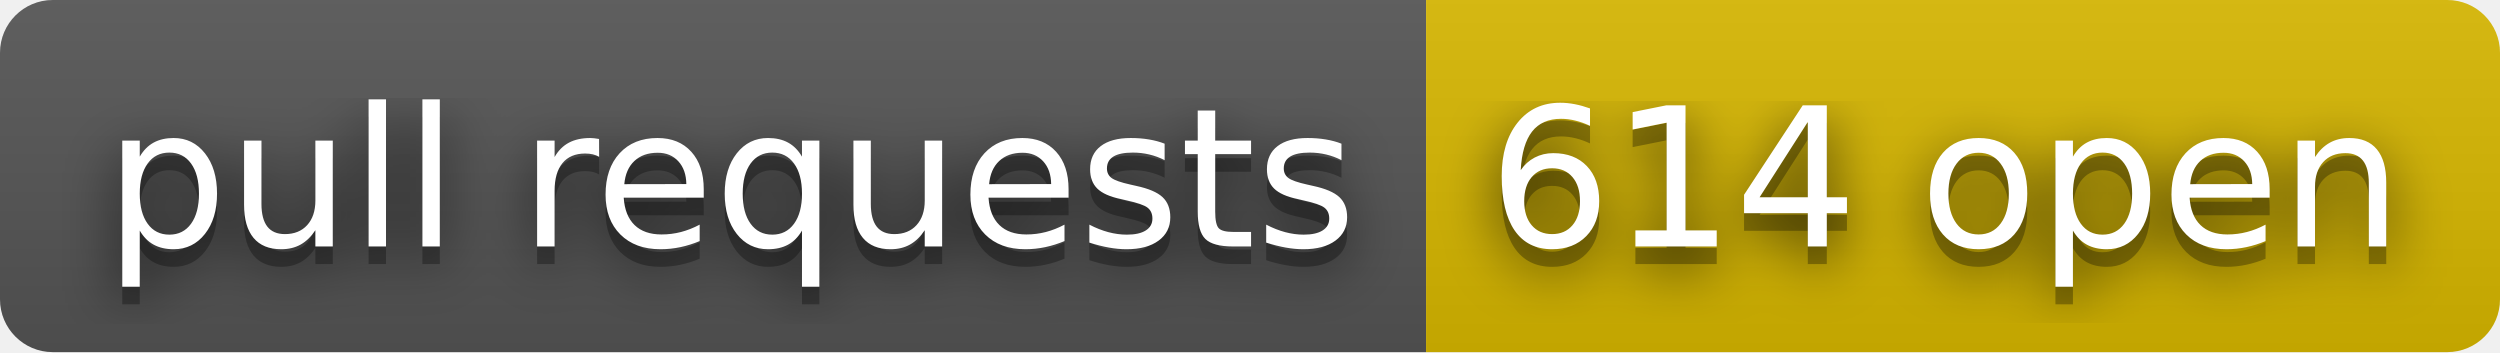
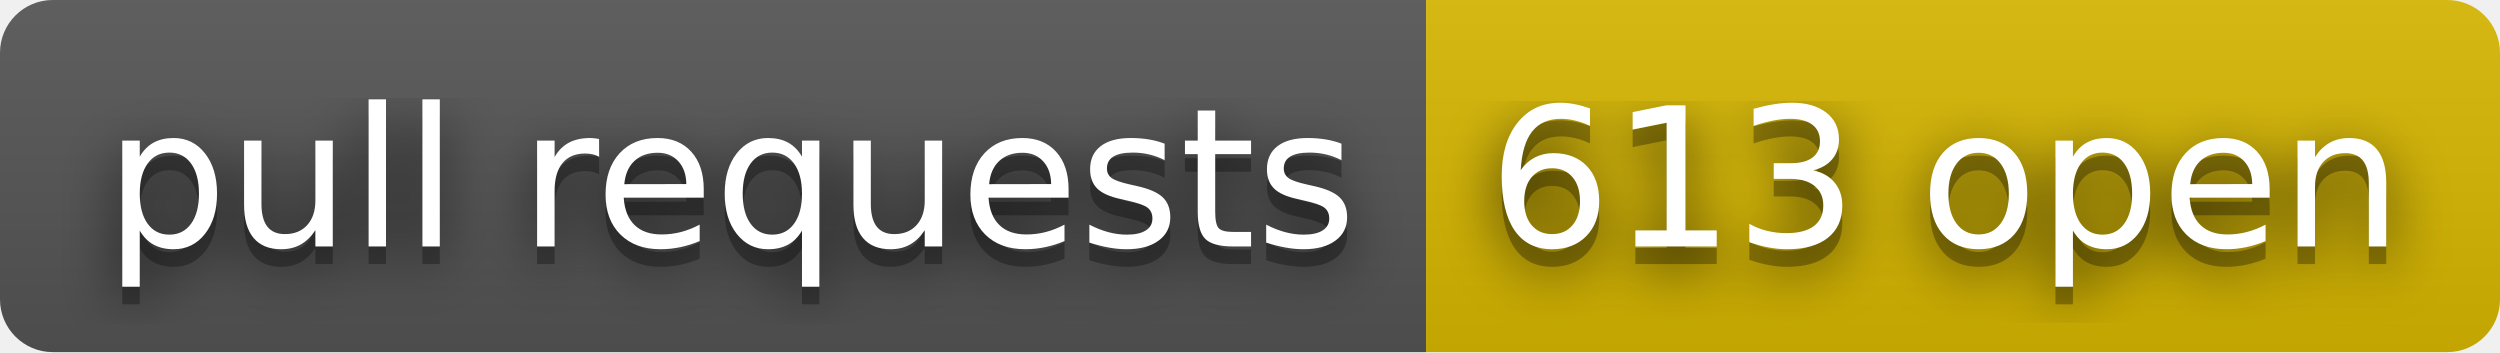
- <svg xmlns="http://www.w3.org/2000/svg" width="142" height="20" role="img" aria-label="pull requests: 614 open">
+ <svg xmlns="http://www.w3.org/2000/svg" width="142" height="20" role="img" aria-label="pull requests: 613 open">
  <filter id="blur">
    <feGaussianBlur stdDeviation="16" />
  </filter>
  <linearGradient id="s" x2="0" y2="100%">
    <stop offset="0" stop-color="#bbb" stop-opacity=".1" />
    <stop offset="1" stop-opacity=".1" />
  </linearGradient>
  <clipPath id="r">
    <rect width="142" height="20" rx="3" />
  </clipPath>
  <g clip-path="url(#r)">
    <rect width="81" height="20" fill="#555" />
    <rect x="81" width="61" height="20" fill="#d8b800" />
    <rect width="142" height="20" fill="url(#s)" />
  </g>
  <g fill="#fff" text-anchor="middle" font-family="Verdana,Geneva,DejaVu Sans,sans-serif" text-rendering="geometricPrecision" font-size="110">
    <g transform="scale(.1)">
      <g aria-hidden="true" fill="#010101">
        <text x="415" y="150" fill-opacity=".8" filter="url(#blur)" textLength="710">pull requests</text>
        <text x="415" y="150" fill-opacity=".3" textLength="710">pull requests</text>
      </g>
      <text x="415" y="140" textLength="710">pull requests</text>
    </g>
    <g transform="scale(.1)">
      <g aria-hidden="true" fill="#010101">
-         <text x="1105" y="150" fill-opacity=".8" filter="url(#blur)" textLength="510">614 open</text>
-         <text x="1105" y="150" fill-opacity=".3" textLength="510">614 open</text>
+         <text x="1105" y="150" fill-opacity=".8" filter="url(#blur)" textLength="510">613 open</text>
+         <text x="1105" y="150" fill-opacity=".3" textLength="510">613 open</text>
      </g>
-       <text x="1105" y="140" textLength="510">614 open</text>
+       <text x="1105" y="140" textLength="510">613 open</text>
    </g>
  </g>
</svg>
